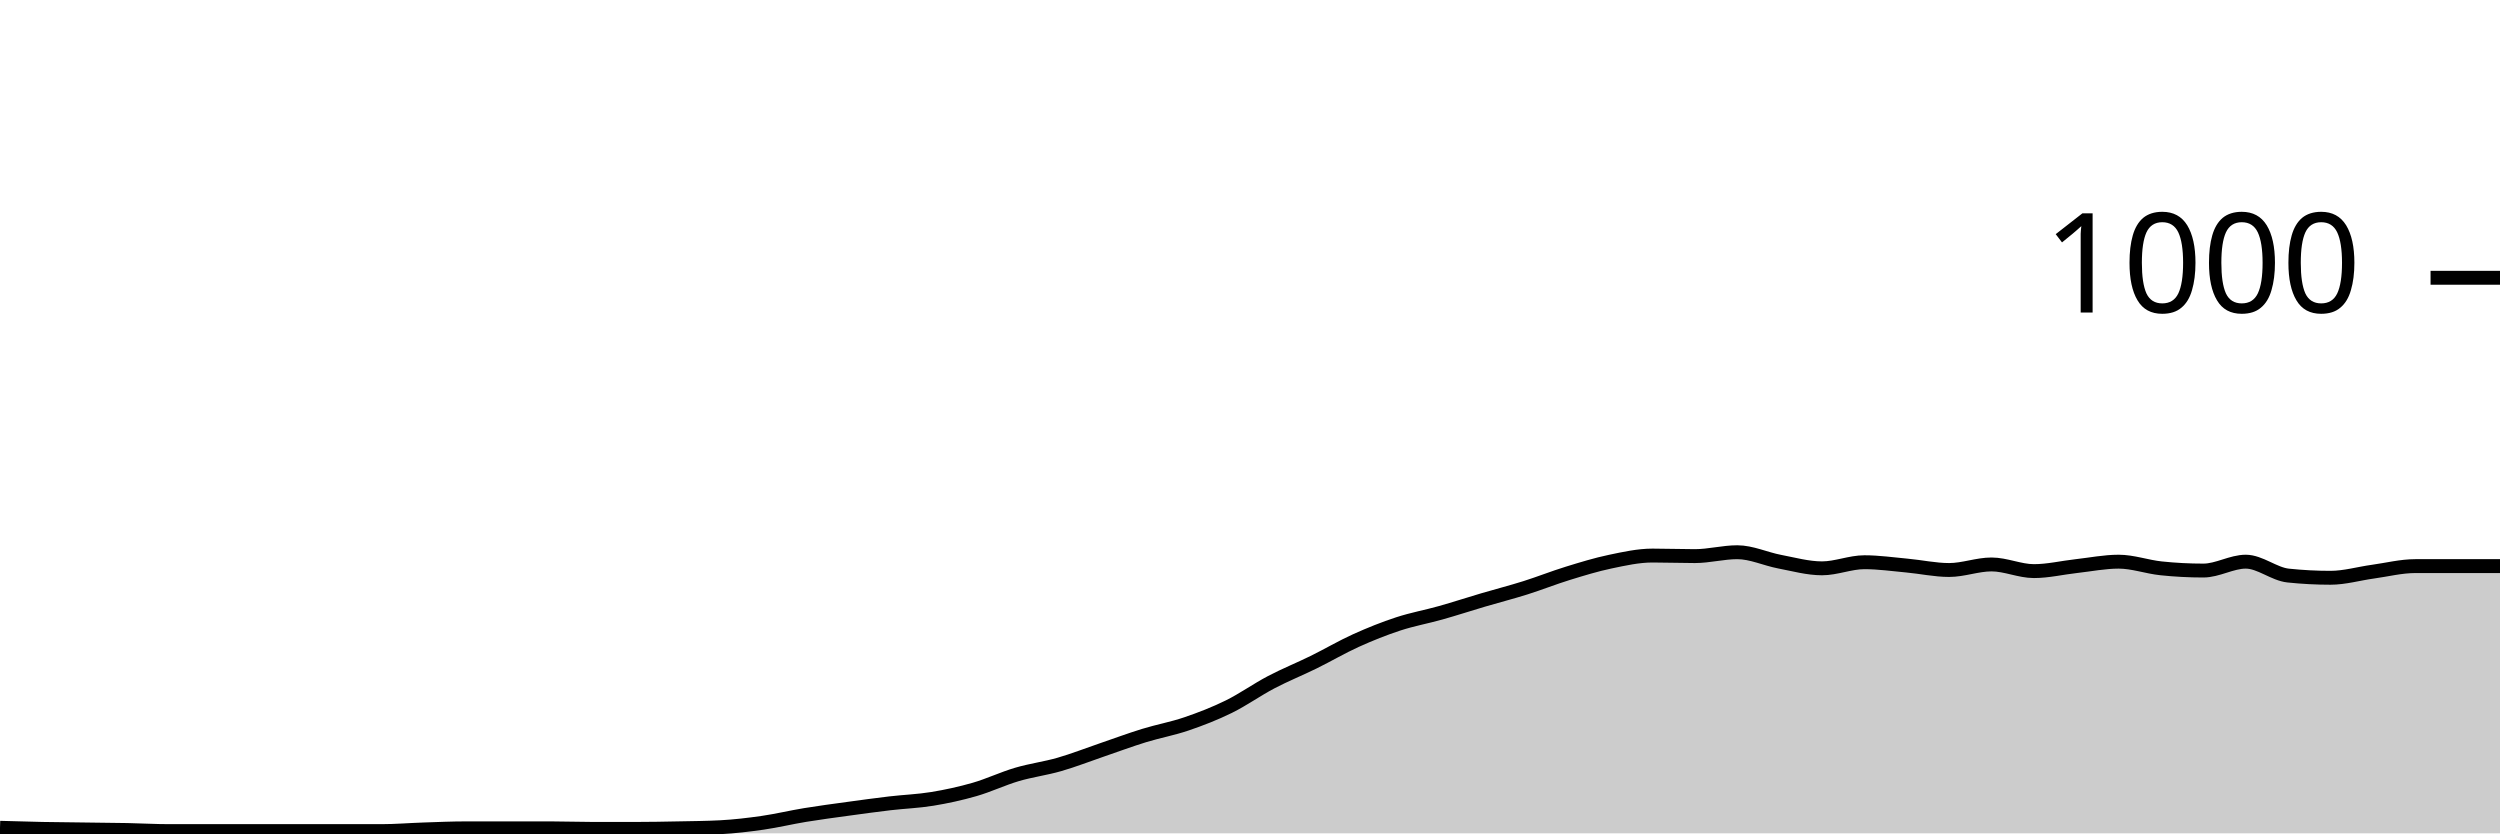
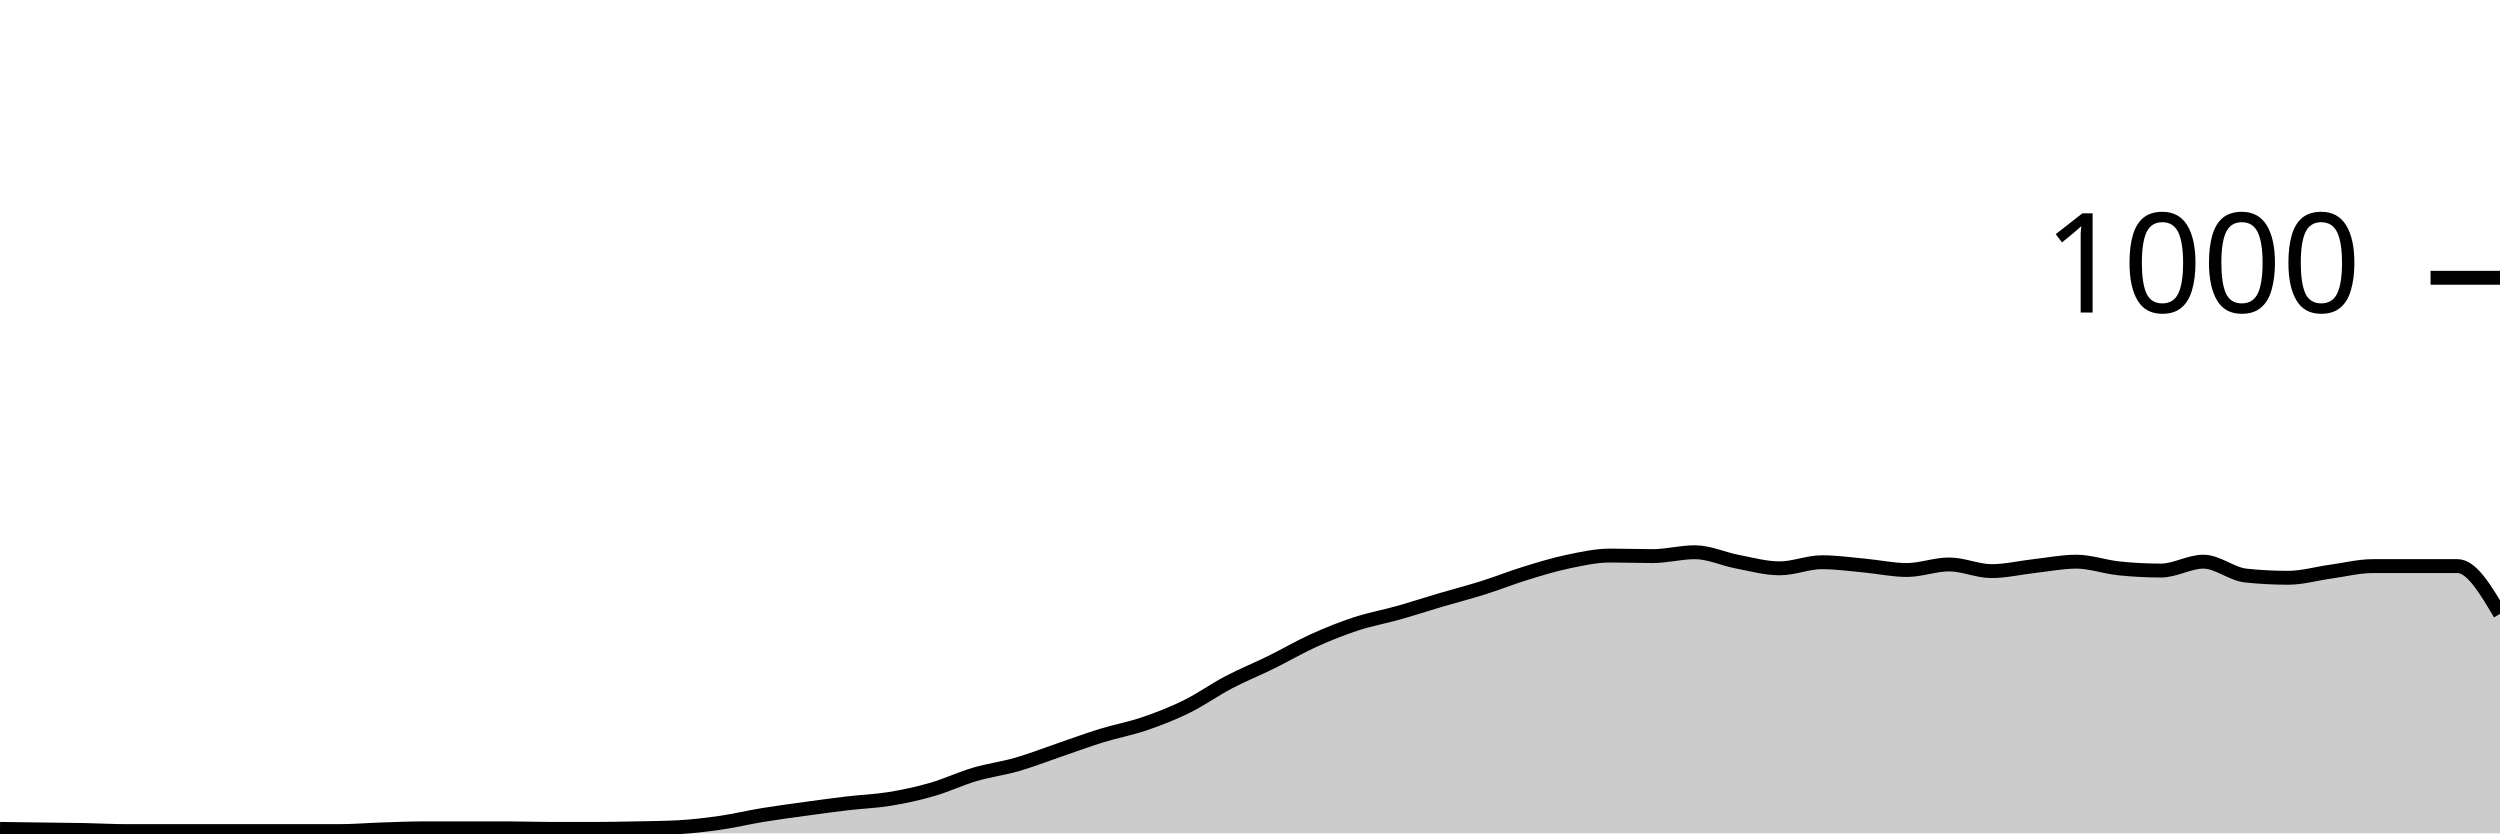
<svg xmlns="http://www.w3.org/2000/svg" viewBox="0 0 180 60">
  <g transform="translate(0,20)">
-     <path class="area" fill="rgba(0, 0, 0, 0.2)" d="M0,39.6C1.017,39.63,2.034,39.66,3.051,39.68C4.068,39.7,5.085,39.707,6.102,39.72C7.119,39.733,8.136,39.74,9.153,39.76C10.169,39.78,11.186,39.84,12.203,39.84C13.22,39.84,14.237,39.84,15.254,39.84C16.271,39.84,17.288,39.84,18.305,39.84C19.322,39.84,20.339,39.84,21.356,39.84C22.373,39.84,23.39,39.84,24.407,39.84C25.424,39.84,26.441,39.84,27.458,39.84C28.475,39.84,29.492,39.753,30.508,39.72C31.525,39.687,32.542,39.64,33.559,39.64C34.576,39.64,35.593,39.64,36.61,39.64C37.627,39.64,38.644,39.64,39.661,39.64C40.678,39.64,41.695,39.68,42.712,39.68C43.729,39.68,44.746,39.68,45.763,39.68C46.78,39.68,47.797,39.66,48.814,39.64C49.831,39.62,50.847,39.613,51.864,39.56C52.881,39.507,53.898,39.387,54.915,39.24C55.932,39.093,56.949,38.847,57.966,38.68C58.983,38.513,60,38.38,61.017,38.24C62.034,38.1,63.051,37.96,64.068,37.84C65.085,37.72,66.102,37.687,67.119,37.52C68.136,37.353,69.153,37.133,70.169,36.84C71.186,36.547,72.203,36.06,73.22,35.76C74.237,35.46,75.254,35.333,76.271,35.04C77.288,34.747,78.305,34.347,79.322,34C80.339,33.653,81.356,33.273,82.373,32.96C83.39,32.647,84.407,32.467,85.424,32.12C86.441,31.773,87.458,31.38,88.475,30.88C89.492,30.38,90.508,29.653,91.525,29.12C92.542,28.587,93.559,28.18,94.576,27.68C95.593,27.18,96.61,26.58,97.627,26.12C98.644,25.66,99.661,25.253,100.678,24.92C101.695,24.587,102.712,24.407,103.729,24.12C104.746,23.833,105.763,23.5,106.78,23.2C107.797,22.9,108.814,22.64,109.831,22.32C110.847,22,111.864,21.593,112.881,21.28C113.898,20.967,114.915,20.653,115.932,20.44C116.949,20.227,117.966,20,118.983,20C120,20,121.017,20.04,122.034,20.04C123.051,20.04,124.068,19.76,125.085,19.76C126.102,19.76,127.119,20.247,128.136,20.44C129.153,20.633,130.169,20.92,131.186,20.92C132.203,20.92,133.22,20.48,134.237,20.48C135.254,20.48,136.271,20.627,137.288,20.72C138.305,20.813,139.322,21.04,140.339,21.04C141.356,21.04,142.373,20.64,143.39,20.64C144.407,20.64,145.424,21.12,146.441,21.12C147.458,21.12,148.475,20.873,149.492,20.76C150.508,20.647,151.525,20.44,152.542,20.44C153.559,20.44,154.576,20.813,155.593,20.92C156.61,21.027,157.627,21.08,158.644,21.08C159.661,21.08,160.678,20.44,161.695,20.44C162.712,20.44,163.729,21.333,164.746,21.44C165.763,21.547,166.78,21.6,167.797,21.6C168.814,21.6,169.831,21.3,170.847,21.16C171.864,21.02,172.881,20.76,173.898,20.76C174.915,20.76,175.932,20.76,176.949,20.76C177.966,20.76,178.983,20.76,180,20.76L180,40C178.983,40,177.966,40,176.949,40C175.932,40,174.915,40,173.898,40C172.881,40,171.864,40,170.847,40C169.831,40,168.814,40,167.797,40C166.78,40,165.763,40,164.746,40C163.729,40,162.712,40,161.695,40C160.678,40,159.661,40,158.644,40C157.627,40,156.61,40,155.593,40C154.576,40,153.559,40,152.542,40C151.525,40,150.508,40,149.492,40C148.475,40,147.458,40,146.441,40C145.424,40,144.407,40,143.39,40C142.373,40,141.356,40,140.339,40C139.322,40,138.305,40,137.288,40C136.271,40,135.254,40,134.237,40C133.22,40,132.203,40,131.186,40C130.169,40,129.153,40,128.136,40C127.119,40,126.102,40,125.085,40C124.068,40,123.051,40,122.034,40C121.017,40,120,40,118.983,40C117.966,40,116.949,40,115.932,40C114.915,40,113.898,40,112.881,40C111.864,40,110.847,40,109.831,40C108.814,40,107.797,40,106.78,40C105.763,40,104.746,40,103.729,40C102.712,40,101.695,40,100.678,40C99.661,40,98.644,40,97.627,40C96.61,40,95.593,40,94.576,40C93.559,40,92.542,40,91.525,40C90.508,40,89.492,40,88.475,40C87.458,40,86.441,40,85.424,40C84.407,40,83.39,40,82.373,40C81.356,40,80.339,40,79.322,40C78.305,40,77.288,40,76.271,40C75.254,40,74.237,40,73.22,40C72.203,40,71.186,40,70.169,40C69.153,40,68.136,40,67.119,40C66.102,40,65.085,40,64.068,40C63.051,40,62.034,40,61.017,40C60,40,58.983,40,57.966,40C56.949,40,55.932,40,54.915,40C53.898,40,52.881,40,51.864,40C50.847,40,49.831,40,48.814,40C47.797,40,46.78,40,45.763,40C44.746,40,43.729,40,42.712,40C41.695,40,40.678,40,39.661,40C38.644,40,37.627,40,36.61,40C35.593,40,34.576,40,33.559,40C32.542,40,31.525,40,30.508,40C29.492,40,28.475,40,27.458,40C26.441,40,25.424,40,24.407,40C23.39,40,22.373,40,21.356,40C20.339,40,19.322,40,18.305,40C17.288,40,16.271,40,15.254,40C14.237,40,13.22,40,12.203,40C11.186,40,10.169,40,9.153,40C8.136,40,7.119,40,6.102,40C5.085,40,4.068,40,3.051,40C2.034,40,1.017,40,0,40Z" />
-     <path class="line" stroke="black" fill="none" d="M0,39.6C1.017,39.63,2.034,39.66,3.051,39.68C4.068,39.7,5.085,39.707,6.102,39.72C7.119,39.733,8.136,39.74,9.153,39.76C10.169,39.78,11.186,39.84,12.203,39.84C13.22,39.84,14.237,39.84,15.254,39.84C16.271,39.84,17.288,39.84,18.305,39.84C19.322,39.84,20.339,39.84,21.356,39.84C22.373,39.84,23.39,39.84,24.407,39.84C25.424,39.84,26.441,39.84,27.458,39.84C28.475,39.84,29.492,39.753,30.508,39.72C31.525,39.687,32.542,39.64,33.559,39.64C34.576,39.64,35.593,39.64,36.61,39.64C37.627,39.64,38.644,39.64,39.661,39.64C40.678,39.64,41.695,39.68,42.712,39.68C43.729,39.68,44.746,39.68,45.763,39.68C46.78,39.68,47.797,39.66,48.814,39.64C49.831,39.62,50.847,39.613,51.864,39.56C52.881,39.507,53.898,39.387,54.915,39.24C55.932,39.093,56.949,38.847,57.966,38.68C58.983,38.513,60,38.38,61.017,38.24C62.034,38.1,63.051,37.96,64.068,37.84C65.085,37.72,66.102,37.687,67.119,37.52C68.136,37.353,69.153,37.133,70.169,36.84C71.186,36.547,72.203,36.06,73.22,35.76C74.237,35.46,75.254,35.333,76.271,35.04C77.288,34.747,78.305,34.347,79.322,34C80.339,33.653,81.356,33.273,82.373,32.96C83.39,32.647,84.407,32.467,85.424,32.12C86.441,31.773,87.458,31.38,88.475,30.88C89.492,30.38,90.508,29.653,91.525,29.12C92.542,28.587,93.559,28.18,94.576,27.68C95.593,27.18,96.61,26.58,97.627,26.12C98.644,25.66,99.661,25.253,100.678,24.92C101.695,24.587,102.712,24.407,103.729,24.12C104.746,23.833,105.763,23.5,106.78,23.2C107.797,22.9,108.814,22.64,109.831,22.32C110.847,22,111.864,21.593,112.881,21.28C113.898,20.967,114.915,20.653,115.932,20.44C116.949,20.227,117.966,20,118.983,20C120,20,121.017,20.04,122.034,20.04C123.051,20.04,124.068,19.76,125.085,19.76C126.102,19.76,127.119,20.247,128.136,20.44C129.153,20.633,130.169,20.92,131.186,20.92C132.203,20.92,133.22,20.48,134.237,20.48C135.254,20.48,136.271,20.627,137.288,20.72C138.305,20.813,139.322,21.04,140.339,21.04C141.356,21.04,142.373,20.64,143.39,20.64C144.407,20.64,145.424,21.12,146.441,21.12C147.458,21.12,148.475,20.873,149.492,20.76C150.508,20.647,151.525,20.44,152.542,20.44C153.559,20.44,154.576,20.813,155.593,20.92C156.61,21.027,157.627,21.08,158.644,21.08C159.661,21.08,160.678,20.44,161.695,20.44C162.712,20.44,163.729,21.333,164.746,21.44C165.763,21.547,166.78,21.6,167.797,21.6C168.814,21.6,169.831,21.3,170.847,21.16C171.864,21.02,172.881,20.76,173.898,20.76C174.915,20.76,175.932,20.76,176.949,20.76C177.966,20.76,178.983,20.76,180,20.76" />
+     <path class="area" fill="rgba(0, 0, 0, 0.2)" d="M0,39.68C1.017,39.693,2.034,39.707,3.051,39.72C4.068,39.733,5.085,39.74,6.102,39.76C7.119,39.78,8.136,39.84,9.153,39.84C10.169,39.84,11.186,39.84,12.203,39.84C13.22,39.84,14.237,39.84,15.254,39.84C16.271,39.84,17.288,39.84,18.305,39.84C19.322,39.84,20.339,39.84,21.356,39.84C22.373,39.84,23.39,39.84,24.407,39.84C25.424,39.84,26.441,39.753,27.458,39.72C28.475,39.687,29.492,39.64,30.508,39.64C31.525,39.64,32.542,39.64,33.559,39.64C34.576,39.64,35.593,39.64,36.61,39.64C37.627,39.64,38.644,39.68,39.661,39.68C40.678,39.68,41.695,39.68,42.712,39.68C43.729,39.68,44.746,39.66,45.763,39.64C46.78,39.62,47.797,39.613,48.814,39.56C49.831,39.507,50.847,39.387,51.864,39.24C52.881,39.093,53.898,38.847,54.915,38.68C55.932,38.513,56.949,38.38,57.966,38.24C58.983,38.1,60,37.96,61.017,37.84C62.034,37.72,63.051,37.687,64.068,37.52C65.085,37.353,66.102,37.133,67.119,36.84C68.136,36.547,69.153,36.06,70.169,35.76C71.186,35.46,72.203,35.333,73.22,35.04C74.237,34.747,75.254,34.347,76.271,34C77.288,33.653,78.305,33.273,79.322,32.96C80.339,32.647,81.356,32.467,82.373,32.12C83.39,31.773,84.407,31.38,85.424,30.88C86.441,30.38,87.458,29.653,88.475,29.12C89.492,28.587,90.508,28.18,91.525,27.68C92.542,27.18,93.559,26.58,94.576,26.12C95.593,25.66,96.61,25.253,97.627,24.92C98.644,24.587,99.661,24.407,100.678,24.12C101.695,23.833,102.712,23.5,103.729,23.2C104.746,22.9,105.763,22.64,106.78,22.32C107.797,22,108.814,21.593,109.831,21.28C110.847,20.967,111.864,20.653,112.881,20.44C113.898,20.227,114.915,20,115.932,20C116.949,20,117.966,20.04,118.983,20.04C120,20.04,121.017,19.76,122.034,19.76C123.051,19.76,124.068,20.247,125.085,20.44C126.102,20.633,127.119,20.92,128.136,20.92C129.153,20.92,130.169,20.48,131.186,20.48C132.203,20.48,133.22,20.627,134.237,20.72C135.254,20.813,136.271,21.04,137.288,21.04C138.305,21.04,139.322,20.64,140.339,20.64C141.356,20.64,142.373,21.12,143.39,21.12C144.407,21.12,145.424,20.873,146.441,20.76C147.458,20.647,148.475,20.44,149.492,20.44C150.508,20.44,151.525,20.813,152.542,20.92C153.559,21.027,154.576,21.08,155.593,21.08C156.61,21.08,157.627,20.44,158.644,20.44C159.661,20.44,160.678,21.333,161.695,21.44C162.712,21.547,163.729,21.6,164.746,21.6C165.763,21.6,166.78,21.3,167.797,21.16C168.814,21.02,169.831,20.76,170.847,20.76C171.864,20.76,172.881,20.76,173.898,20.76C174.915,20.76,175.932,20.76,176.949,20.76C177.966,20.76,178.983,22.48,180,24.2L180,40C178.983,40,177.966,40,176.949,40C175.932,40,174.915,40,173.898,40C172.881,40,171.864,40,170.847,40C169.831,40,168.814,40,167.797,40C166.78,40,165.763,40,164.746,40C163.729,40,162.712,40,161.695,40C160.678,40,159.661,40,158.644,40C157.627,40,156.61,40,155.593,40C154.576,40,153.559,40,152.542,40C151.525,40,150.508,40,149.492,40C148.475,40,147.458,40,146.441,40C145.424,40,144.407,40,143.39,40C142.373,40,141.356,40,140.339,40C139.322,40,138.305,40,137.288,40C136.271,40,135.254,40,134.237,40C133.22,40,132.203,40,131.186,40C130.169,40,129.153,40,128.136,40C127.119,40,126.102,40,125.085,40C124.068,40,123.051,40,122.034,40C121.017,40,120,40,118.983,40C117.966,40,116.949,40,115.932,40C114.915,40,113.898,40,112.881,40C111.864,40,110.847,40,109.831,40C108.814,40,107.797,40,106.78,40C105.763,40,104.746,40,103.729,40C102.712,40,101.695,40,100.678,40C99.661,40,98.644,40,97.627,40C96.61,40,95.593,40,94.576,40C93.559,40,92.542,40,91.525,40C90.508,40,89.492,40,88.475,40C87.458,40,86.441,40,85.424,40C84.407,40,83.39,40,82.373,40C81.356,40,80.339,40,79.322,40C78.305,40,77.288,40,76.271,40C75.254,40,74.237,40,73.22,40C72.203,40,71.186,40,70.169,40C69.153,40,68.136,40,67.119,40C66.102,40,65.085,40,64.068,40C63.051,40,62.034,40,61.017,40C60,40,58.983,40,57.966,40C56.949,40,55.932,40,54.915,40C53.898,40,52.881,40,51.864,40C50.847,40,49.831,40,48.814,40C47.797,40,46.78,40,45.763,40C44.746,40,43.729,40,42.712,40C41.695,40,40.678,40,39.661,40C38.644,40,37.627,40,36.61,40C35.593,40,34.576,40,33.559,40C32.542,40,31.525,40,30.508,40C29.492,40,28.475,40,27.458,40C26.441,40,25.424,40,24.407,40C23.39,40,22.373,40,21.356,40C20.339,40,19.322,40,18.305,40C17.288,40,16.271,40,15.254,40C14.237,40,13.22,40,12.203,40C11.186,40,10.169,40,9.153,40C8.136,40,7.119,40,6.102,40C5.085,40,4.068,40,3.051,40C2.034,40,1.017,40,0,40Z" />
+     <path class="line" stroke="black" fill="none" d="M0,39.68C1.017,39.693,2.034,39.707,3.051,39.72C4.068,39.733,5.085,39.74,6.102,39.76C7.119,39.78,8.136,39.84,9.153,39.84C10.169,39.84,11.186,39.84,12.203,39.84C13.22,39.84,14.237,39.84,15.254,39.84C16.271,39.84,17.288,39.84,18.305,39.84C19.322,39.84,20.339,39.84,21.356,39.84C22.373,39.84,23.39,39.84,24.407,39.84C25.424,39.84,26.441,39.753,27.458,39.72C28.475,39.687,29.492,39.64,30.508,39.64C31.525,39.64,32.542,39.64,33.559,39.64C34.576,39.64,35.593,39.64,36.61,39.64C37.627,39.64,38.644,39.68,39.661,39.68C40.678,39.68,41.695,39.68,42.712,39.68C43.729,39.68,44.746,39.66,45.763,39.64C46.78,39.62,47.797,39.613,48.814,39.56C49.831,39.507,50.847,39.387,51.864,39.24C52.881,39.093,53.898,38.847,54.915,38.68C55.932,38.513,56.949,38.38,57.966,38.24C58.983,38.1,60,37.96,61.017,37.84C62.034,37.72,63.051,37.687,64.068,37.52C65.085,37.353,66.102,37.133,67.119,36.84C68.136,36.547,69.153,36.06,70.169,35.76C71.186,35.46,72.203,35.333,73.22,35.04C74.237,34.747,75.254,34.347,76.271,34C77.288,33.653,78.305,33.273,79.322,32.96C80.339,32.647,81.356,32.467,82.373,32.12C83.39,31.773,84.407,31.38,85.424,30.88C86.441,30.38,87.458,29.653,88.475,29.12C89.492,28.587,90.508,28.18,91.525,27.68C92.542,27.18,93.559,26.58,94.576,26.12C95.593,25.66,96.61,25.253,97.627,24.92C98.644,24.587,99.661,24.407,100.678,24.12C101.695,23.833,102.712,23.5,103.729,23.2C104.746,22.9,105.763,22.64,106.78,22.32C107.797,22,108.814,21.593,109.831,21.28C110.847,20.967,111.864,20.653,112.881,20.44C113.898,20.227,114.915,20,115.932,20C116.949,20,117.966,20.04,118.983,20.04C120,20.04,121.017,19.76,122.034,19.76C123.051,19.76,124.068,20.247,125.085,20.44C126.102,20.633,127.119,20.92,128.136,20.92C129.153,20.92,130.169,20.48,131.186,20.48C132.203,20.48,133.22,20.627,134.237,20.72C135.254,20.813,136.271,21.04,137.288,21.04C138.305,21.04,139.322,20.64,140.339,20.64C141.356,20.64,142.373,21.12,143.39,21.12C144.407,21.12,145.424,20.873,146.441,20.76C147.458,20.647,148.475,20.44,149.492,20.44C150.508,20.44,151.525,20.813,152.542,20.92C153.559,21.027,154.576,21.08,155.593,21.08C156.61,21.08,157.627,20.44,158.644,20.44C159.661,20.44,160.678,21.333,161.695,21.44C162.712,21.547,163.729,21.6,164.746,21.6C165.763,21.6,166.78,21.3,167.797,21.16C168.814,21.02,169.831,20.76,170.847,20.76C171.864,20.76,172.881,20.76,173.898,20.76C174.915,20.76,175.932,20.76,176.949,20.76C177.966,20.76,178.983,22.48,180,24.2" />
    <path class="axis-ceiling" stroke-width="1" stroke="black" fill="none" d="M175,0L180,0" />
    <text class="axis-ceiling-label" font-family="sans-serif" text-anchor="end" font-size="10px" x="170" y="2.5">1000</text>
  </g>
</svg>
